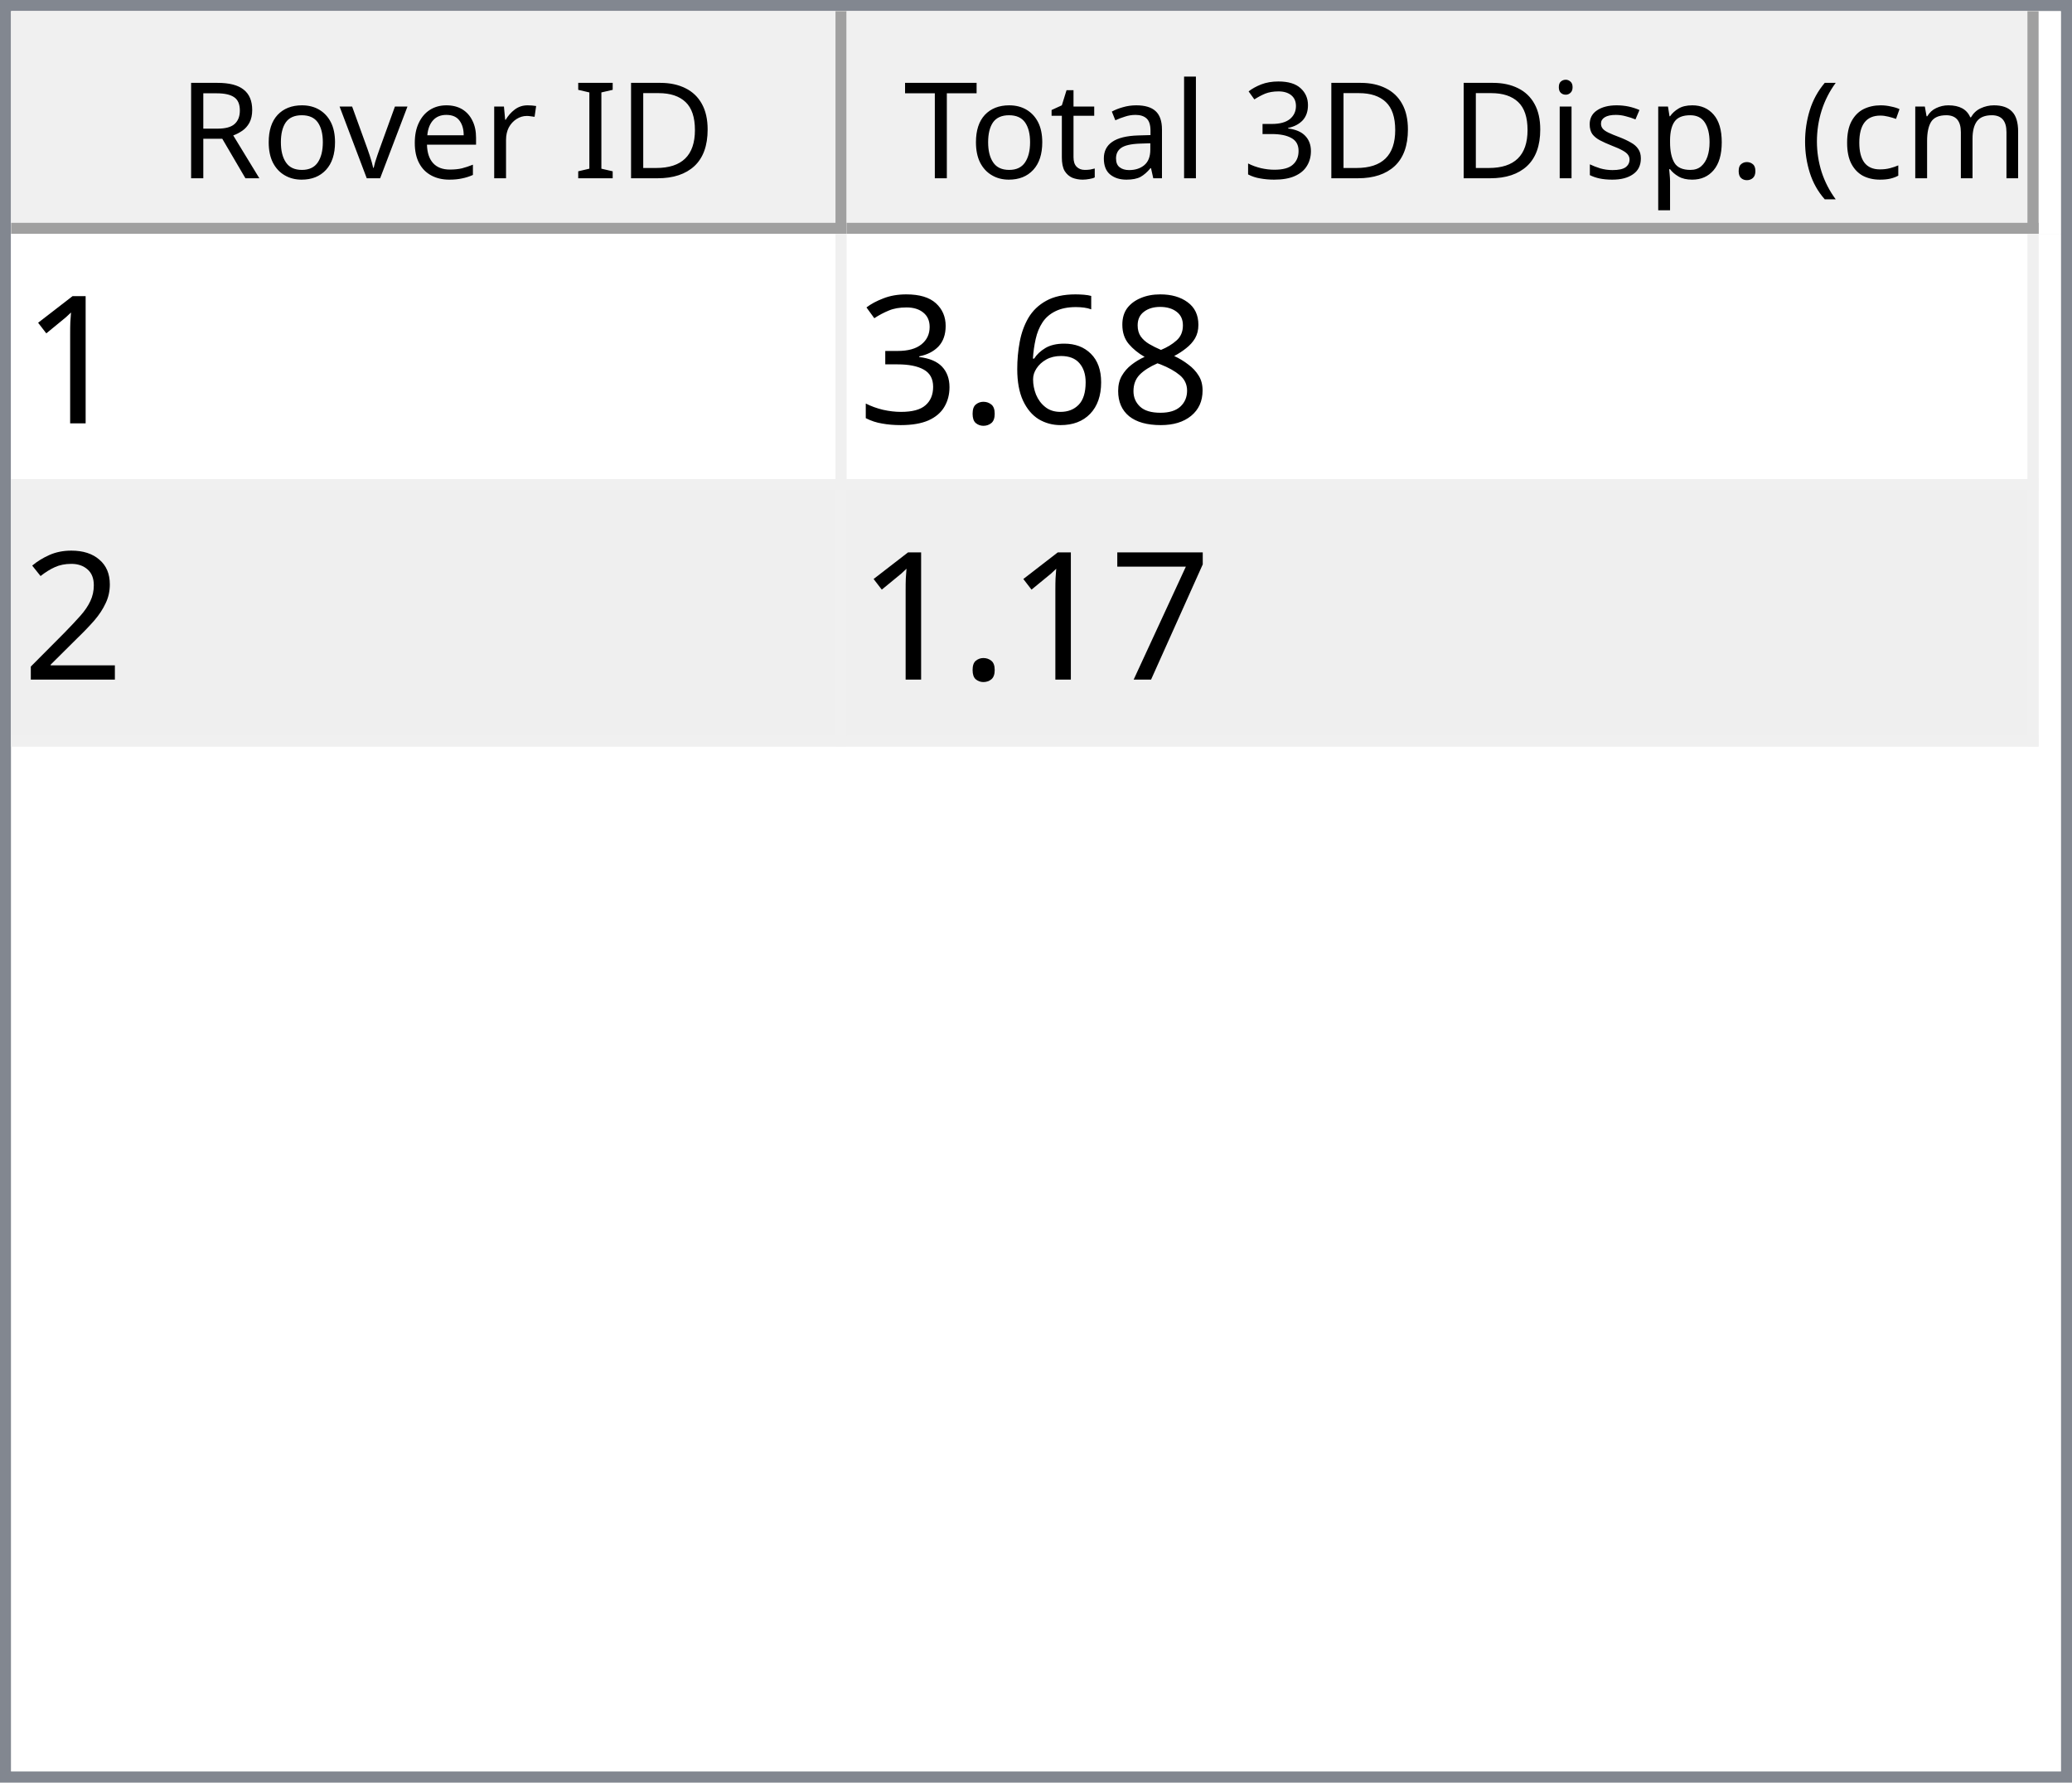
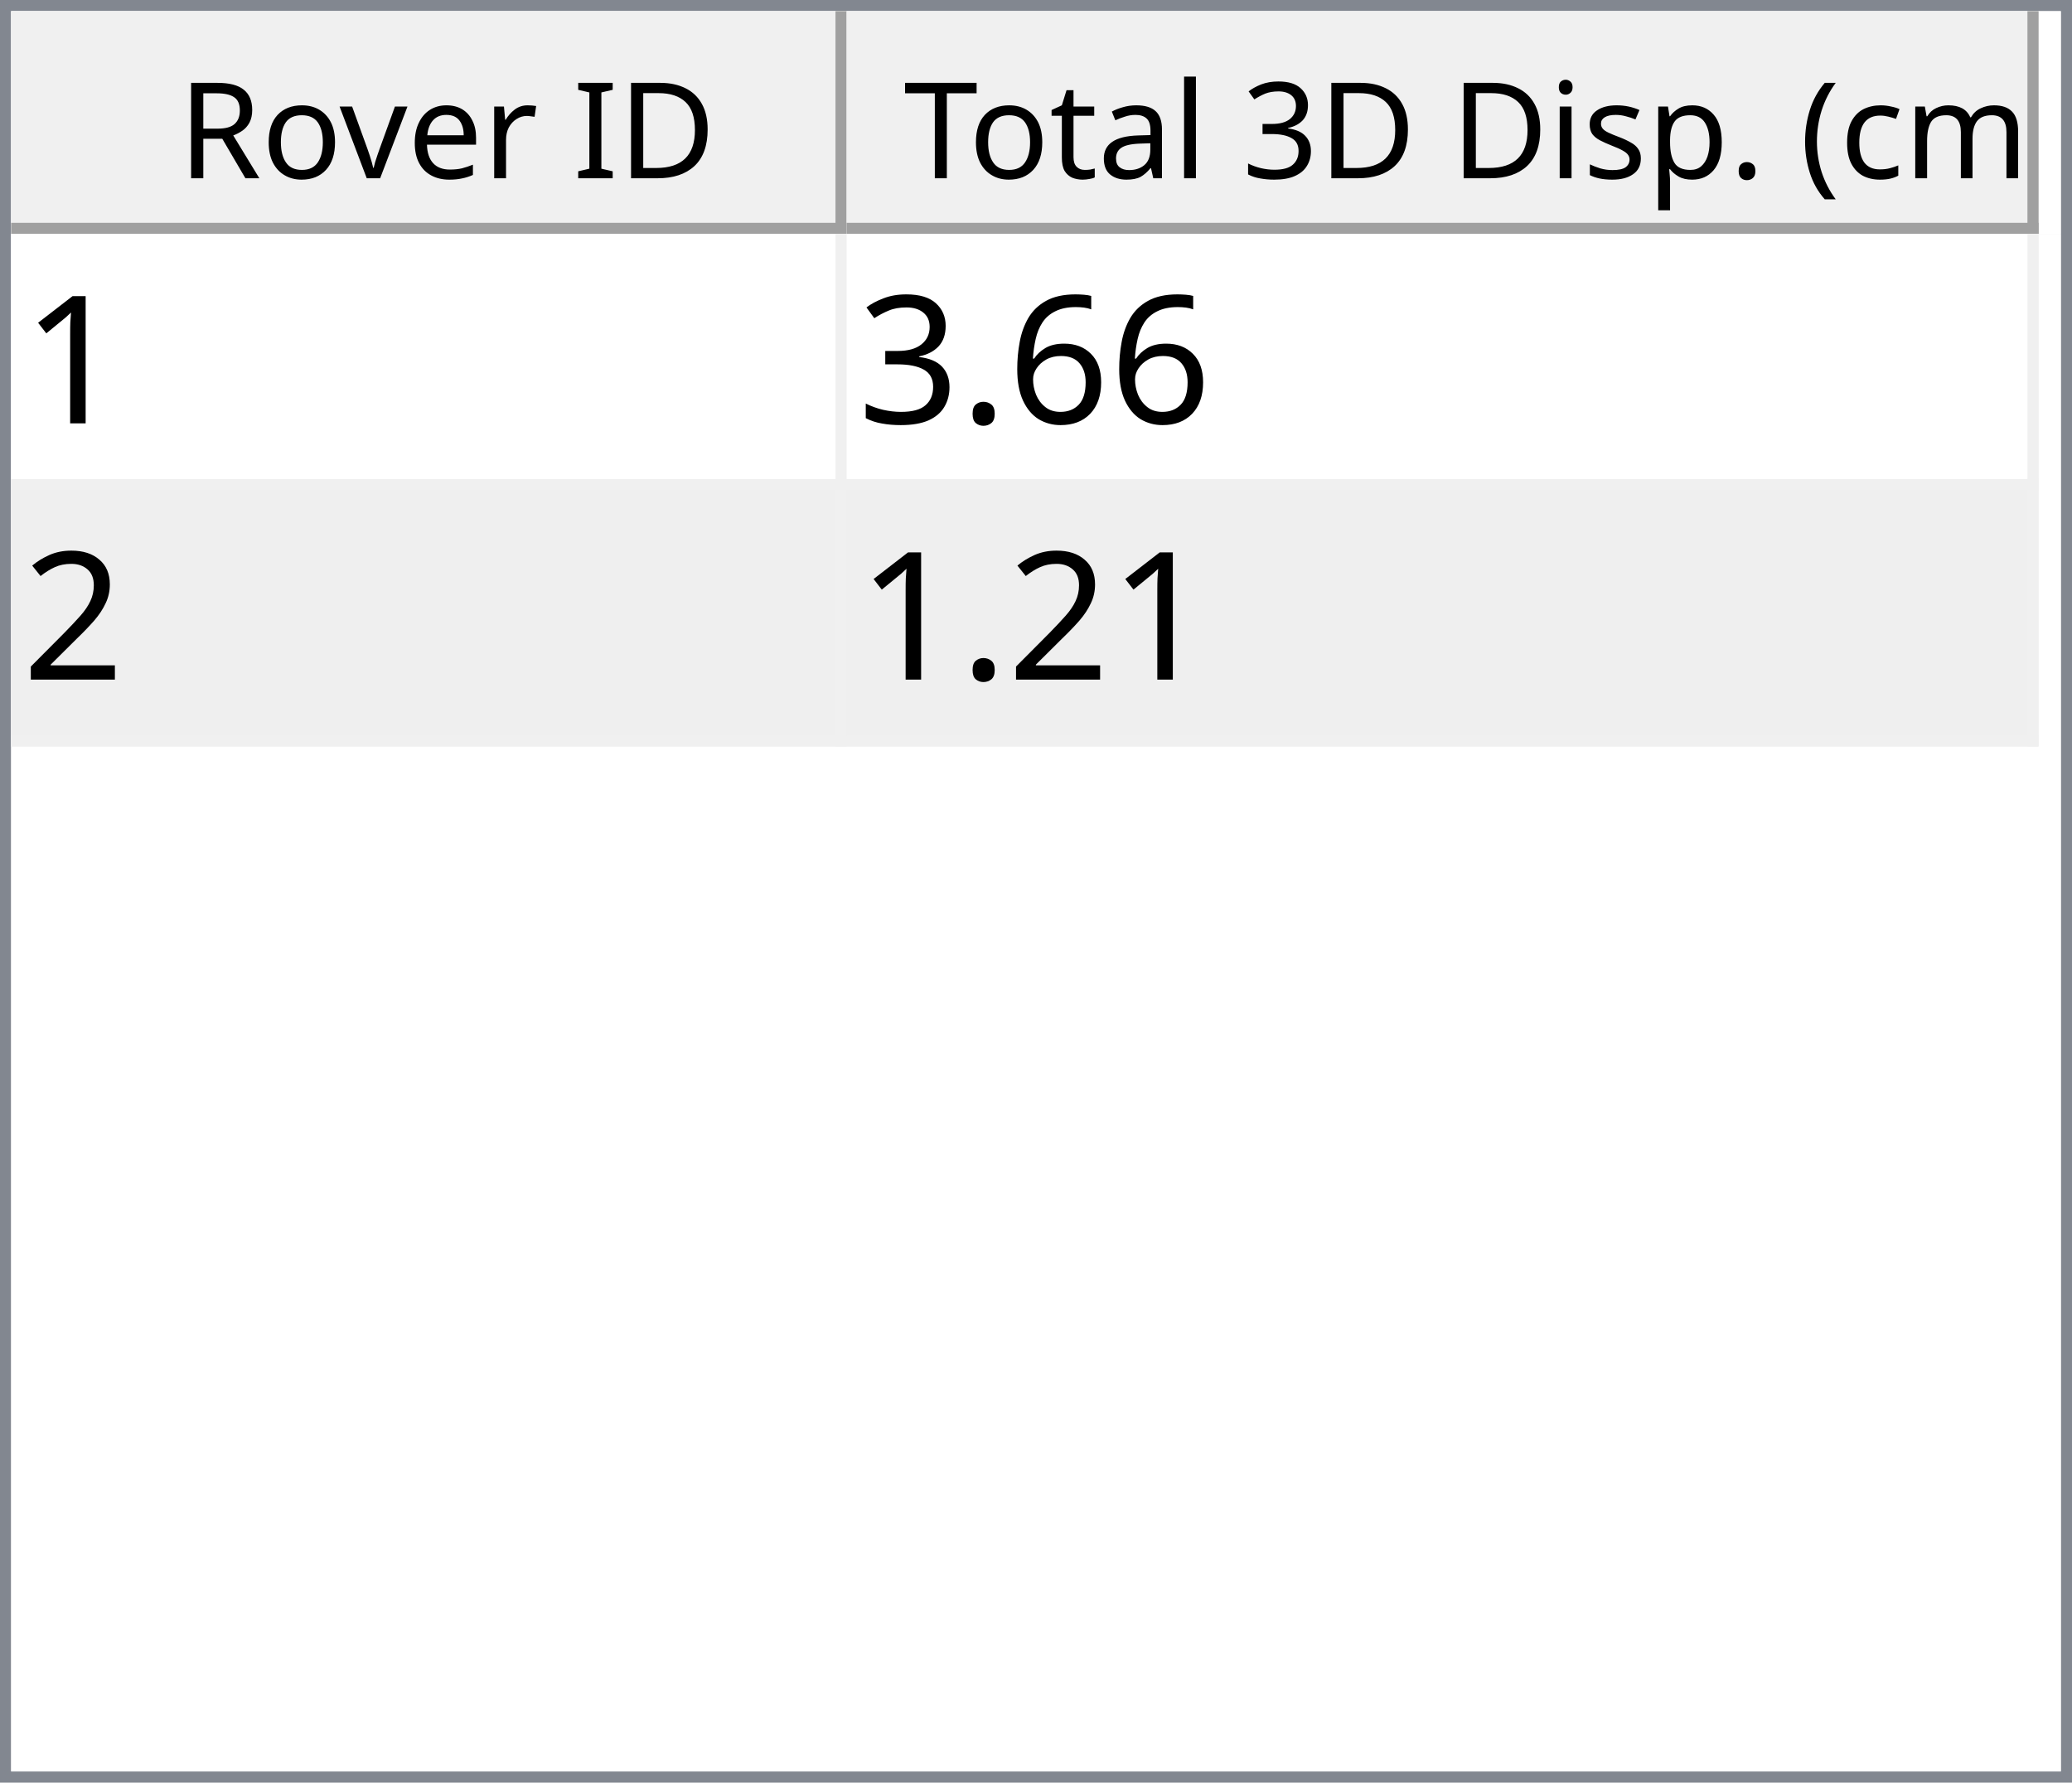
<svg xmlns="http://www.w3.org/2000/svg" style="fill-opacity:1; color-rendering:auto; color-interpolation:auto; text-rendering:auto; stroke:black; stroke-linecap:square; stroke-miterlimit:10; shape-rendering:auto; stroke-opacity:1; fill:black; stroke-dasharray:none; font-weight:normal; stroke-width:1; font-family:'Dialog'; font-style:normal; stroke-linejoin:miter; font-size:12px; stroke-dashoffset:0; image-rendering:auto;" width="186" height="160">
  <defs id="genericDefs" />
  <g>
    <defs id="defs1">
      <clipPath clipPathUnits="userSpaceOnUse" id="clipPath1">
        <path d="M0 0 L186 0 L186 160 L0 160 L0 0 Z" />
      </clipPath>
      <clipPath clipPathUnits="userSpaceOnUse" id="clipPath2">
        <path d="M0 0 L0 160 L186 160 L186 0 Z" />
      </clipPath>
      <clipPath clipPathUnits="userSpaceOnUse" id="clipPath3">
        <path d="M0 0 L0 20 L184 20 L184 0 Z" />
      </clipPath>
      <clipPath clipPathUnits="userSpaceOnUse" id="clipPath4">
        <path d="M0 0 L0 20 L75 20 L75 0 Z" />
      </clipPath>
      <clipPath clipPathUnits="userSpaceOnUse" id="clipPath5">
        <path d="M1 1 L1 19 L74 19 L74 1 Z" />
      </clipPath>
      <clipPath clipPathUnits="userSpaceOnUse" id="clipPath6">
        <path d="M0 0 L0 18 L73 18 L73 0 Z" />
      </clipPath>
      <clipPath clipPathUnits="userSpaceOnUse" id="clipPath7">
        <path d="M-0.5 -0.5 L-0.5 19.5 L74.5 19.5 L74.5 -0.5 Z" />
      </clipPath>
      <clipPath clipPathUnits="userSpaceOnUse" id="clipPath8">
        <path d="M0 0 L0 20 L107 20 L107 0 Z" />
      </clipPath>
      <clipPath clipPathUnits="userSpaceOnUse" id="clipPath9">
        <path d="M1 1 L1 19 L106 19 L106 1 Z" />
      </clipPath>
      <clipPath clipPathUnits="userSpaceOnUse" id="clipPath10">
        <path d="M0 0 L0 18 L105 18 L105 0 Z" />
      </clipPath>
      <clipPath clipPathUnits="userSpaceOnUse" id="clipPath11">
        <path d="M-0.5 -0.5 L-0.5 19.5 L106.5 19.5 L106.5 -0.5 Z" />
      </clipPath>
      <clipPath clipPathUnits="userSpaceOnUse" id="clipPath12">
        <path d="M0 0 L0 138 L184 138 L184 0 Z" />
      </clipPath>
      <clipPath clipPathUnits="userSpaceOnUse" id="clipPath13">
        <path d="M0 0 L0 46 L182 46 L182 0 Z" />
      </clipPath>
      <clipPath clipPathUnits="userSpaceOnUse" id="clipPath14">
        <path d="M-0.5 -0.5 L-0.5 45.5 L181.5 45.5 L181.5 -0.5 Z" />
      </clipPath>
      <clipPath clipPathUnits="userSpaceOnUse" id="clipPath15">
        <path d="M0 0 L0 22 L74 22 L74 0 Z" />
      </clipPath>
      <clipPath clipPathUnits="userSpaceOnUse" id="clipPath16">
        <path d="M0 0 L0 22 L106 22 L106 0 Z" />
      </clipPath>
      <font horiz-adv-x="64.551" id="font1">
        <font-face ascent="107.91" descent="25.098" units-per-em="100" style="font-style:normal; font-family:Segoe UI; font-weight:normal;" />
        <missing-glyph horiz-adv-x="64.551" d="M8.109 0 L8.109 68.266 L56.453 68.266 L56.453 0 L8.109 0 ZM15.328 7.234 L49.219 7.234 L49.219 61.031 L15.328 61.031 L15.328 7.234 Z" />
        <glyph unicode="D" horiz-adv-x="70.117" d="M9.188 0 L9.188 70.016 L28.516 70.016 Q65.531 70.016 65.531 35.891 Q65.531 19.672 55.25 9.836 Q44.969 0 27.734 0 L9.188 0 ZM17.391 62.594 L17.391 7.422 L27.828 7.422 Q41.609 7.422 49.273 14.797 Q56.938 22.172 56.938 35.688 Q56.938 62.594 28.328 62.594 L17.391 62.594 Z" />
        <glyph unicode="I" horiz-adv-x="26.611" d="M17.391 0 L9.188 0 L9.188 70.016 L17.391 70.016 L17.391 0 Z" />
        <glyph unicode=" " horiz-adv-x="27.393" d="" />
        <glyph unicode="r" horiz-adv-x="34.766" d="M34.188 41.891 Q32.078 43.5 28.125 43.5 Q23 43.5 19.555 38.672 Q16.109 33.844 16.109 25.484 L16.109 0 L8.109 0 L8.109 50 L16.109 50 L16.109 39.703 L16.312 39.703 Q18.016 44.969 21.531 47.922 Q25.047 50.875 29.391 50.875 Q32.516 50.875 34.188 50.203 L34.188 41.891 Z" />
        <glyph unicode="e" horiz-adv-x="52.295" d="M48.297 23 L12.984 23 Q13.188 14.656 17.484 10.109 Q21.781 5.562 29.297 5.562 Q37.75 5.562 44.828 11.141 L44.828 3.609 Q38.234 -1.172 27.391 -1.172 Q16.797 -1.172 10.742 5.641 Q4.688 12.453 4.688 24.812 Q4.688 36.469 11.305 43.82 Q17.922 51.172 27.734 51.172 Q37.547 51.172 42.922 44.828 Q48.297 38.484 48.297 27.203 L48.297 23 ZM40.094 29.781 Q40.047 36.719 36.75 40.578 Q33.453 44.438 27.594 44.438 Q21.922 44.438 17.969 40.383 Q14.016 36.328 13.094 29.781 L40.094 29.781 Z" />
        <glyph unicode="v" horiz-adv-x="47.9" d="M47.406 50 L27.484 0 L19.625 0 L0.688 50 L9.469 50 L22.172 13.672 Q23.578 9.672 23.922 6.688 L24.125 6.688 Q24.609 10.453 25.688 13.484 L38.969 50 L47.406 50 Z" />
        <glyph unicode="o" horiz-adv-x="58.594" d="M29 -1.172 Q17.922 -1.172 11.305 5.836 Q4.688 12.844 4.688 24.422 Q4.688 37.016 11.57 44.094 Q18.453 51.172 30.172 51.172 Q41.359 51.172 47.633 44.289 Q53.906 37.406 53.906 25.203 Q53.906 13.234 47.141 6.031 Q40.375 -1.172 29 -1.172 ZM29.594 44.438 Q21.875 44.438 17.383 39.188 Q12.891 33.938 12.891 24.703 Q12.891 15.828 17.43 10.695 Q21.969 5.562 29.594 5.562 Q37.359 5.562 41.531 10.594 Q45.703 15.625 45.703 24.906 Q45.703 34.281 41.531 39.359 Q37.359 44.438 29.594 44.438 Z" />
        <glyph unicode="R" horiz-adv-x="59.814" d="M59.375 0 L49.609 0 L37.891 19.625 Q36.281 22.359 34.766 24.289 Q33.25 26.219 31.664 27.438 Q30.078 28.656 28.25 29.219 Q26.422 29.781 24.125 29.781 L17.391 29.781 L17.391 0 L9.188 0 L9.188 70.016 L30.078 70.016 Q34.672 70.016 38.555 68.867 Q42.438 67.719 45.289 65.375 Q48.141 63.031 49.758 59.547 Q51.375 56.062 51.375 51.375 Q51.375 47.703 50.273 44.656 Q49.172 41.609 47.148 39.211 Q45.125 36.812 42.266 35.133 Q39.406 33.453 35.844 32.516 L35.844 32.328 Q37.594 31.547 38.891 30.547 Q40.188 29.547 41.359 28.18 Q42.531 26.812 43.68 25.078 Q44.828 23.344 46.234 21.047 L59.375 0 ZM17.391 62.594 L17.391 37.203 L28.516 37.203 Q31.594 37.203 34.203 38.133 Q36.812 39.062 38.719 40.797 Q40.625 42.531 41.703 45.047 Q42.781 47.562 42.781 50.688 Q42.781 56.297 39.141 59.445 Q35.5 62.594 28.609 62.594 L17.391 62.594 Z" />
        <glyph unicode=")" horiz-adv-x="30.176" d="M8.297 -15.922 L1.172 -15.922 Q16.406 2.344 16.406 26.812 Q16.406 51.469 1.078 70.016 L8.297 70.016 Q23.531 52.156 23.531 26.703 Q23.531 1.375 8.297 -15.922 Z" />
        <glyph unicode="m" horiz-adv-x="86.133" d="M79.109 0 L71.094 0 L71.094 28.719 Q71.094 37.016 68.531 40.727 Q65.969 44.438 59.906 44.438 Q54.781 44.438 51.195 39.75 Q47.609 35.062 47.609 28.516 L47.609 0 L39.594 0 L39.594 29.688 Q39.594 44.438 28.219 44.438 Q22.953 44.438 19.531 40.016 Q16.109 35.594 16.109 28.516 L16.109 0 L8.109 0 L8.109 50 L16.109 50 L16.109 42.094 L16.312 42.094 Q21.625 51.172 31.844 51.172 Q36.969 51.172 40.773 48.312 Q44.578 45.453 46 40.828 Q51.562 51.172 62.594 51.172 Q79.109 51.172 79.109 30.812 L79.109 0 Z" />
        <glyph unicode="c" horiz-adv-x="46.191" d="M42.188 2.297 Q36.422 -1.172 28.516 -1.172 Q17.828 -1.172 11.258 5.789 Q4.688 12.75 4.688 23.828 Q4.688 36.188 11.766 43.68 Q18.844 51.172 30.672 51.172 Q37.25 51.172 42.281 48.734 L42.281 40.531 Q36.719 44.438 30.375 44.438 Q22.703 44.438 17.797 38.945 Q12.891 33.453 12.891 24.516 Q12.891 15.719 17.508 10.641 Q22.125 5.562 29.891 5.562 Q36.422 5.562 42.188 9.906 L42.188 2.297 Z" />
        <glyph unicode="(" horiz-adv-x="30.176" d="M29.109 -15.922 L21.969 -15.922 Q6.844 1.375 6.844 26.703 Q6.844 52.156 21.969 70.016 L29.203 70.016 Q13.875 51.469 13.875 26.812 Q13.875 2.344 29.109 -15.922 Z" />
        <glyph unicode="." horiz-adv-x="21.68" d="M10.891 -1.078 Q8.641 -1.078 7.055 0.539 Q5.469 2.156 5.469 4.391 Q5.469 6.641 7.055 8.273 Q8.641 9.906 10.891 9.906 Q13.188 9.906 14.797 8.273 Q16.406 6.641 16.406 4.391 Q16.406 2.156 14.797 0.539 Q13.188 -1.078 10.891 -1.078 Z" />
        <glyph unicode="p" horiz-adv-x="58.789" d="M16.312 7.234 L16.109 7.234 L16.109 -23 L8.109 -23 L8.109 50 L16.109 50 L16.109 41.219 L16.312 41.219 Q22.219 51.172 33.594 51.172 Q43.266 51.172 48.688 44.461 Q54.109 37.75 54.109 26.469 Q54.109 13.922 48 6.375 Q41.891 -1.172 31.297 -1.172 Q21.578 -1.172 16.312 7.234 ZM16.109 27.391 L16.109 20.406 Q16.109 14.203 20.141 9.883 Q24.172 5.562 30.375 5.562 Q37.641 5.562 41.773 11.133 Q45.906 16.703 45.906 26.609 Q45.906 34.969 42.047 39.703 Q38.188 44.438 31.594 44.438 Q24.609 44.438 20.359 39.578 Q16.109 34.719 16.109 27.391 Z" />
        <glyph unicode="s" horiz-adv-x="42.432" d="M5.078 1.812 L5.078 10.406 Q11.625 5.562 19.484 5.562 Q30.031 5.562 30.031 12.594 Q30.031 14.594 29.125 15.992 Q28.219 17.391 26.68 18.461 Q25.141 19.531 23.07 20.383 Q21 21.234 18.609 22.172 Q15.281 23.484 12.766 24.828 Q10.25 26.172 8.57 27.859 Q6.891 29.547 6.031 31.695 Q5.172 33.844 5.172 36.719 Q5.172 40.234 6.789 42.945 Q8.406 45.656 11.086 47.484 Q13.766 49.312 17.211 50.242 Q20.656 51.172 24.312 51.172 Q30.812 51.172 35.938 48.922 L35.938 40.828 Q30.422 44.438 23.25 44.438 Q21 44.438 19.195 43.922 Q17.391 43.406 16.094 42.477 Q14.797 41.547 14.086 40.258 Q13.375 38.969 13.375 37.406 Q13.375 35.453 14.086 34.133 Q14.797 32.812 16.164 31.789 Q17.531 30.766 19.484 29.938 Q21.438 29.109 23.922 28.125 Q27.25 26.859 29.883 25.516 Q32.516 24.172 34.375 22.484 Q36.234 20.797 37.234 18.602 Q38.234 16.406 38.234 13.375 Q38.234 9.672 36.602 6.938 Q34.969 4.203 32.234 2.398 Q29.5 0.594 25.93 -0.289 Q22.359 -1.172 18.453 -1.172 Q10.75 -1.172 5.078 1.812 Z" />
        <glyph unicode="i" horiz-adv-x="24.219" d="M12.203 62.703 Q10.062 62.703 8.547 64.164 Q7.031 65.625 7.031 67.875 Q7.031 70.125 8.547 71.609 Q10.062 73.094 12.203 73.094 Q14.406 73.094 15.945 71.609 Q17.484 70.125 17.484 67.875 Q17.484 65.719 15.945 64.211 Q14.406 62.703 12.203 62.703 ZM16.109 0 L8.109 0 L8.109 50 L16.109 50 L16.109 0 Z" />
        <glyph unicode="3" horiz-adv-x="53.906" d="M46.531 19.828 Q46.531 15.094 44.75 11.211 Q42.969 7.328 39.719 4.57 Q36.469 1.812 31.93 0.297 Q27.391 -1.219 21.922 -1.219 Q11.922 -1.219 6 2.594 L6 11.188 Q13.094 5.609 22.219 5.609 Q25.875 5.609 28.828 6.539 Q31.781 7.469 33.906 9.227 Q36.031 10.984 37.18 13.477 Q38.328 15.969 38.328 19.094 Q38.328 32.812 18.797 32.812 L12.984 32.812 L12.984 39.594 L18.5 39.594 Q35.797 39.594 35.797 52.484 Q35.797 64.406 22.609 64.406 Q15.188 64.406 8.688 59.422 L8.688 67.188 Q15.375 71.188 24.609 71.188 Q29 71.188 32.57 69.969 Q36.141 68.75 38.68 66.555 Q41.219 64.359 42.609 61.281 Q44 58.203 44 54.5 Q44 40.672 30.031 36.719 L30.031 36.531 Q33.594 36.141 36.625 34.797 Q39.656 33.453 41.852 31.305 Q44.047 29.156 45.289 26.25 Q46.531 23.344 46.531 19.828 Z" />
        <glyph unicode="l" horiz-adv-x="24.219" d="M16.109 0 L8.109 0 L8.109 74.031 L16.109 74.031 L16.109 0 Z" />
        <glyph unicode="a" horiz-adv-x="50.879" d="M43.891 0 L35.891 0 L35.891 7.812 L35.688 7.812 Q30.469 -1.172 20.312 -1.172 Q12.844 -1.172 8.617 2.781 Q4.391 6.734 4.391 13.281 Q4.391 27.297 20.906 29.594 L35.891 31.688 Q35.891 44.438 25.594 44.438 Q16.547 44.438 9.281 38.281 L9.281 46.484 Q16.656 51.172 26.266 51.172 Q43.891 51.172 43.891 32.516 L43.891 0 ZM35.891 25.297 L23.828 23.641 Q18.266 22.859 15.43 20.875 Q12.594 18.891 12.594 13.875 Q12.594 10.203 15.211 7.883 Q17.828 5.562 22.172 5.562 Q28.125 5.562 32.008 9.742 Q35.891 13.922 35.891 20.312 L35.891 25.297 Z" />
        <glyph unicode="t" horiz-adv-x="33.887" d="M31.297 0.484 Q28.469 -1.078 23.828 -1.078 Q10.688 -1.078 10.688 13.578 L10.688 43.172 L2.094 43.172 L2.094 50 L10.688 50 L10.688 62.203 L18.703 64.797 L18.703 50 L31.297 50 L31.297 43.172 L18.703 43.172 L18.703 14.984 Q18.703 9.969 20.414 7.82 Q22.125 5.672 26.078 5.672 Q29.109 5.672 31.297 7.328 L31.297 0.484 Z" />
        <glyph unicode="T" horiz-adv-x="52.393" d="M50.594 62.594 L30.375 62.594 L30.375 0 L22.172 0 L22.172 62.594 L2 62.594 L2 70.016 L50.594 70.016 L50.594 62.594 Z" />
      </font>
      <font horiz-adv-x="75.0" id="font2">
        <font-face ascent="100.537" descent="21.973" units-per-em="100" style="font-style:normal; font-family:sans-serif; font-weight:normal;" />
        <missing-glyph horiz-adv-x="75.0" d="M12.5 0 L12.5 62.5 L62.5 62.5 L62.5 0 L12.5 0 ZM14.062 1.562 L60.938 1.562 L60.938 60.938 L14.062 60.938 L14.062 1.562 Z" />
        <glyph unicode="1" horiz-adv-x="55.615" d="M37.25 0 L28.469 0 L28.469 56 Q25.297 52.984 20.141 49.953 Q14.984 46.922 10.891 45.406 L10.891 53.906 Q18.266 57.375 23.781 62.305 Q29.297 67.234 31.594 71.875 L37.25 71.875 L37.25 0 Z" />
-         <glyph unicode="8" horiz-adv-x="55.615" d="M17.672 38.812 Q12.203 40.828 9.57 44.539 Q6.938 48.25 6.938 53.422 Q6.938 61.234 12.555 66.555 Q18.172 71.875 27.484 71.875 Q36.859 71.875 42.578 66.43 Q48.297 60.984 48.297 53.172 Q48.297 48.188 45.68 44.508 Q43.062 40.828 37.75 38.812 Q44.344 36.672 47.781 31.883 Q51.219 27.094 51.219 20.453 Q51.219 11.281 44.727 5.031 Q38.234 -1.219 27.641 -1.219 Q17.047 -1.219 10.547 5.055 Q4.047 11.328 4.047 20.703 Q4.047 27.688 7.594 32.398 Q11.141 37.109 17.672 38.812 ZM15.922 53.719 Q15.922 48.641 19.195 45.414 Q22.469 42.188 27.688 42.188 Q32.766 42.188 36.016 45.383 Q39.266 48.578 39.266 53.219 Q39.266 58.062 35.914 61.359 Q32.562 64.656 27.594 64.656 Q22.562 64.656 19.242 61.43 Q15.922 58.203 15.922 53.719 ZM13.094 20.656 Q13.094 16.891 14.875 13.375 Q16.656 9.859 20.172 7.93 Q23.688 6 27.734 6 Q34.031 6 38.133 10.055 Q42.234 14.109 42.234 20.359 Q42.234 26.703 38.016 30.859 Q33.797 35.016 27.438 35.016 Q21.234 35.016 17.164 30.914 Q13.094 26.812 13.094 20.656 Z" />
        <glyph unicode="6" horiz-adv-x="55.615" d="M49.75 54.047 L41.016 53.375 Q39.844 58.547 37.703 60.891 Q34.125 64.656 28.906 64.656 Q24.703 64.656 21.531 62.312 Q17.391 59.281 14.992 53.469 Q12.594 47.656 12.5 36.922 Q15.672 41.75 20.266 44.094 Q24.859 46.438 29.891 46.438 Q38.672 46.438 44.852 39.969 Q51.031 33.5 51.031 23.25 Q51.031 16.5 48.125 10.719 Q45.219 4.938 40.141 1.859 Q35.062 -1.219 28.609 -1.219 Q17.625 -1.219 10.695 6.859 Q3.766 14.938 3.766 33.5 Q3.766 54.25 11.422 63.672 Q18.109 71.875 29.438 71.875 Q37.891 71.875 43.289 67.141 Q48.688 62.406 49.75 54.047 ZM13.875 23.188 Q13.875 18.656 15.797 14.508 Q17.719 10.359 21.188 8.18 Q24.656 6 28.469 6 Q34.031 6 38.039 10.492 Q42.047 14.984 42.047 22.703 Q42.047 30.125 38.086 34.398 Q34.125 38.672 28.125 38.672 Q22.172 38.672 18.023 34.398 Q13.875 30.125 13.875 23.188 Z" />
        <glyph unicode="." horiz-adv-x="27.783" d="M9.078 0 L9.078 10.016 L19.094 10.016 L19.094 0 L9.078 0 Z" />
        <glyph unicode="3" horiz-adv-x="55.615" d="M4.203 18.891 L12.984 20.062 Q14.5 12.594 18.141 9.297 Q21.781 6 27 6 Q33.203 6 37.477 10.297 Q41.75 14.594 41.75 20.953 Q41.75 27 37.797 30.93 Q33.844 34.859 27.734 34.859 Q25.25 34.859 21.531 33.891 L22.516 41.609 Q23.391 41.5 23.922 41.5 Q29.547 41.5 34.039 44.43 Q38.531 47.359 38.531 53.469 Q38.531 58.297 35.258 61.477 Q31.984 64.656 26.812 64.656 Q21.688 64.656 18.266 61.43 Q14.844 58.203 13.875 51.766 L5.078 53.328 Q6.688 62.156 12.398 67.016 Q18.109 71.875 26.609 71.875 Q32.469 71.875 37.398 69.359 Q42.328 66.844 44.945 62.5 Q47.562 58.156 47.562 53.266 Q47.562 48.641 45.07 44.828 Q42.578 41.016 37.703 38.766 Q44.047 37.312 47.562 32.695 Q51.078 28.078 51.078 21.141 Q51.078 11.766 44.242 5.25 Q37.406 -1.266 26.953 -1.266 Q17.531 -1.266 11.305 4.352 Q5.078 9.969 4.203 18.891 Z" />
        <glyph unicode="2" horiz-adv-x="55.615" d="M50.344 8.453 L50.344 0 L3.031 0 Q2.938 3.172 4.047 6.109 Q5.859 10.938 9.836 15.625 Q13.812 20.312 21.344 26.469 Q33.016 36.031 37.117 41.625 Q41.219 47.219 41.219 52.203 Q41.219 57.422 37.477 61.008 Q33.734 64.594 27.734 64.594 Q21.391 64.594 17.578 60.789 Q13.766 56.984 13.719 50.25 L4.688 51.172 Q5.609 61.281 11.664 66.578 Q17.719 71.875 27.938 71.875 Q38.234 71.875 44.242 66.164 Q50.25 60.453 50.25 52 Q50.25 47.703 48.492 43.555 Q46.734 39.406 42.656 34.812 Q38.578 30.219 29.109 22.219 Q21.188 15.578 18.945 13.211 Q16.703 10.844 15.234 8.453 L50.344 8.453 Z" />
-         <glyph unicode="7" horiz-adv-x="55.615" d="M4.734 62.203 L4.734 70.656 L51.078 70.656 L51.078 63.812 Q44.234 56.547 37.523 44.484 Q30.812 32.422 27.156 19.672 Q24.516 10.688 23.781 0 L14.75 0 Q14.891 8.453 18.062 20.414 Q21.234 32.375 27.172 43.484 Q33.109 54.594 39.797 62.203 L4.734 62.203 Z" />
      </font>
    </defs>
    <g style="fill:white; stroke:white;">
      <rect x="0" y="0" width="186" style="clip-path:url(#clipPath1); stroke:none;" height="160" />
    </g>
    <g style="fill:white; text-rendering:optimizeSpeed; color-rendering:optimizeSpeed; image-rendering:optimizeSpeed; shape-rendering:crispEdges; stroke:white; color-interpolation:sRGB;">
      <rect x="0" width="186" height="160" y="0" style="stroke:none;" />
      <path style="stroke:none;" d="M0 160 L186 160 L186 0 L0 0 Z" />
    </g>
    <g style="fill:rgb(240,240,240); font-family:'Segoe UI'; stroke:rgb(240,240,240);">
      <rect x="0" y="0" width="186" style="clip-path:url(#clipPath2); stroke:none;" height="160" />
    </g>
    <g style="fill:rgb(130,135,144); font-family:'Segoe UI'; stroke:rgb(130,135,144);">
      <path d="M0 0 L186 0 L186 160 L0 160 L0 0 ZM1 1 L185 1 L185 159 L1 159 L1 1 Z" style="fill-rule:evenodd; clip-path:url(#clipPath2); stroke:none;" />
    </g>
    <g style="fill:white; font-family:'Segoe UI'; stroke:white;" transform="translate(1,1)">
      <rect x="0" y="0" width="184" style="clip-path:url(#clipPath3); stroke:none;" height="20" />
    </g>
    <g style="fill:rgb(240,240,240); font-family:'Segoe UI'; stroke:rgb(240,240,240);" transform="translate(1,1)">
      <rect x="0" y="0" width="75" style="clip-path:url(#clipPath4); stroke:none;" height="20" />
    </g>
    <g style="font-family:'Segoe UI';" transform="translate(2,2)">
      <text x="14" xml:space="preserve" y="14" style="clip-path:url(#clipPath6); stroke:none;">Rover ID</text>
    </g>
    <g style="fill:rgb(160,160,160); font-family:'Segoe UI'; stroke:rgb(160,160,160); stroke-linejoin:bevel;" transform="translate(1.5,1.5)">
      <line x1="74" x2="74" y1="0" style="fill:none; clip-path:url(#clipPath7);" y2="19" />
    </g>
    <g style="fill:rgb(160,160,160); font-family:'Segoe UI'; stroke:rgb(160,160,160); stroke-linejoin:bevel;" transform="matrix(1,0,0,1,1,1) translate(0.5,0.5)">
      <line x1="0" x2="74" y1="19" style="fill:none; clip-path:url(#clipPath7);" y2="19" />
    </g>
    <g style="fill:rgb(240,240,240); font-family:'Segoe UI'; stroke:rgb(240,240,240);" transform="translate(76,1)">
      <rect x="0" y="0" width="107" style="clip-path:url(#clipPath8); stroke:none;" height="20" />
    </g>
    <g style="font-family:'Segoe UI';" transform="translate(77,2)">
      <text x="1" xml:space="preserve" y="14" style="clip-path:url(#clipPath10); stroke:none;"> Total 3D Disp. (cm)</text>
    </g>
    <g style="fill:rgb(160,160,160); font-family:'Segoe UI'; stroke:rgb(160,160,160); stroke-linejoin:bevel;" transform="translate(76.5,1.5)">
      <line x1="106" x2="106" y1="0" style="fill:none; clip-path:url(#clipPath11);" y2="19" />
    </g>
    <g style="fill:rgb(160,160,160); font-family:'Segoe UI'; stroke:rgb(160,160,160); stroke-linejoin:bevel;" transform="matrix(1,0,0,1,76,1) translate(0.5,0.5)">
      <line x1="0" x2="106" y1="19" style="fill:none; clip-path:url(#clipPath11);" y2="19" />
    </g>
    <g style="fill:white; font-family:'Segoe UI'; stroke:white;" transform="translate(1,21)">
      <rect x="0" y="0" width="184" style="clip-path:url(#clipPath12); stroke:none;" height="138" />
    </g>
    <g style="fill:rgb(240,240,240); font-size:16px; font-family:sans-serif; stroke:rgb(240,240,240);" transform="translate(1,21)">
      <rect x="0" y="0" width="182" style="clip-path:url(#clipPath13); stroke:none;" height="46" />
      <line transform="translate(0.5,0.5)" x1="0" x2="181" y1="22" style="clip-path:url(#clipPath14); fill:none; stroke-linejoin:bevel;" y2="22" />
    </g>
    <g transform="matrix(1,0,0,1,1,21) translate(0.5,0.5)" style="fill:rgb(240,240,240); font-size:16px; font-family:sans-serif; stroke:rgb(240,240,240); stroke-linejoin:bevel;">
      <line x1="0" x2="181" y1="45" style="fill:none; clip-path:url(#clipPath14);" y2="45" />
    </g>
    <g transform="matrix(1,0,0,1,1,21) translate(0.5,0.5)" style="fill:rgb(240,240,240); font-size:16px; font-family:sans-serif; stroke:rgb(240,240,240); stroke-linejoin:bevel;">
      <line x1="74" x2="74" y1="0" style="fill:none; clip-path:url(#clipPath14);" y2="45" />
    </g>
    <g transform="matrix(1,0,0,1,1,21) translate(0.5,0.5)" style="fill:rgb(240,240,240); font-size:16px; font-family:sans-serif; stroke:rgb(240,240,240); stroke-linejoin:bevel;">
      <line x1="181" x2="181" y1="0" style="fill:none; clip-path:url(#clipPath14);" y2="45" />
    </g>
    <g style="fill:white; font-size:16px; font-family:sans-serif; stroke:white;" transform="matrix(1,0,0,1,1,21)">
      <rect x="0" y="0" width="74" style="clip-path:url(#clipPath15); stroke:none;" height="22" />
      <text x="1" y="17" style="fill:black; clip-path:url(#clipPath15); stroke:none;" xml:space="preserve">1</text>
    </g>
    <g style="fill:white; font-size:16px; font-family:sans-serif; stroke:white;" transform="matrix(1,0,0,1,1,21) translate(75,0)">
      <rect x="0" y="0" width="106" style="clip-path:url(#clipPath16); stroke:none;" height="22" />
-       <text x="1" y="17" style="fill:black; clip-path:url(#clipPath16); stroke:none;" xml:space="preserve">3.68</text>
+       <text x="1" y="17" style="fill:black; clip-path:url(#clipPath16); stroke:none;" xml:space="preserve">3.66</text>
    </g>
    <g style="fill:rgb(239,239,239); font-size:16px; font-family:sans-serif; stroke:rgb(239,239,239);" transform="matrix(1,0,0,1,1,21) translate(0,23)">
      <rect x="0" y="0" width="74" style="clip-path:url(#clipPath15); stroke:none;" height="22" />
      <text x="1" y="17" style="fill:black; clip-path:url(#clipPath15); stroke:none;" xml:space="preserve">2</text>
    </g>
    <g style="fill:rgb(239,239,239); font-size:16px; font-family:sans-serif; stroke:rgb(239,239,239);" transform="matrix(1,0,0,1,1,21) translate(75,23)">
      <rect x="0" y="0" width="106" style="clip-path:url(#clipPath16); stroke:none;" height="22" />
-       <text x="1" y="17" style="fill:black; clip-path:url(#clipPath16); stroke:none;" xml:space="preserve">1.17</text>
+       <text x="1" y="17" style="fill:black; clip-path:url(#clipPath16); stroke:none;" xml:space="preserve">1.21</text>
    </g>
  </g>
</svg>
